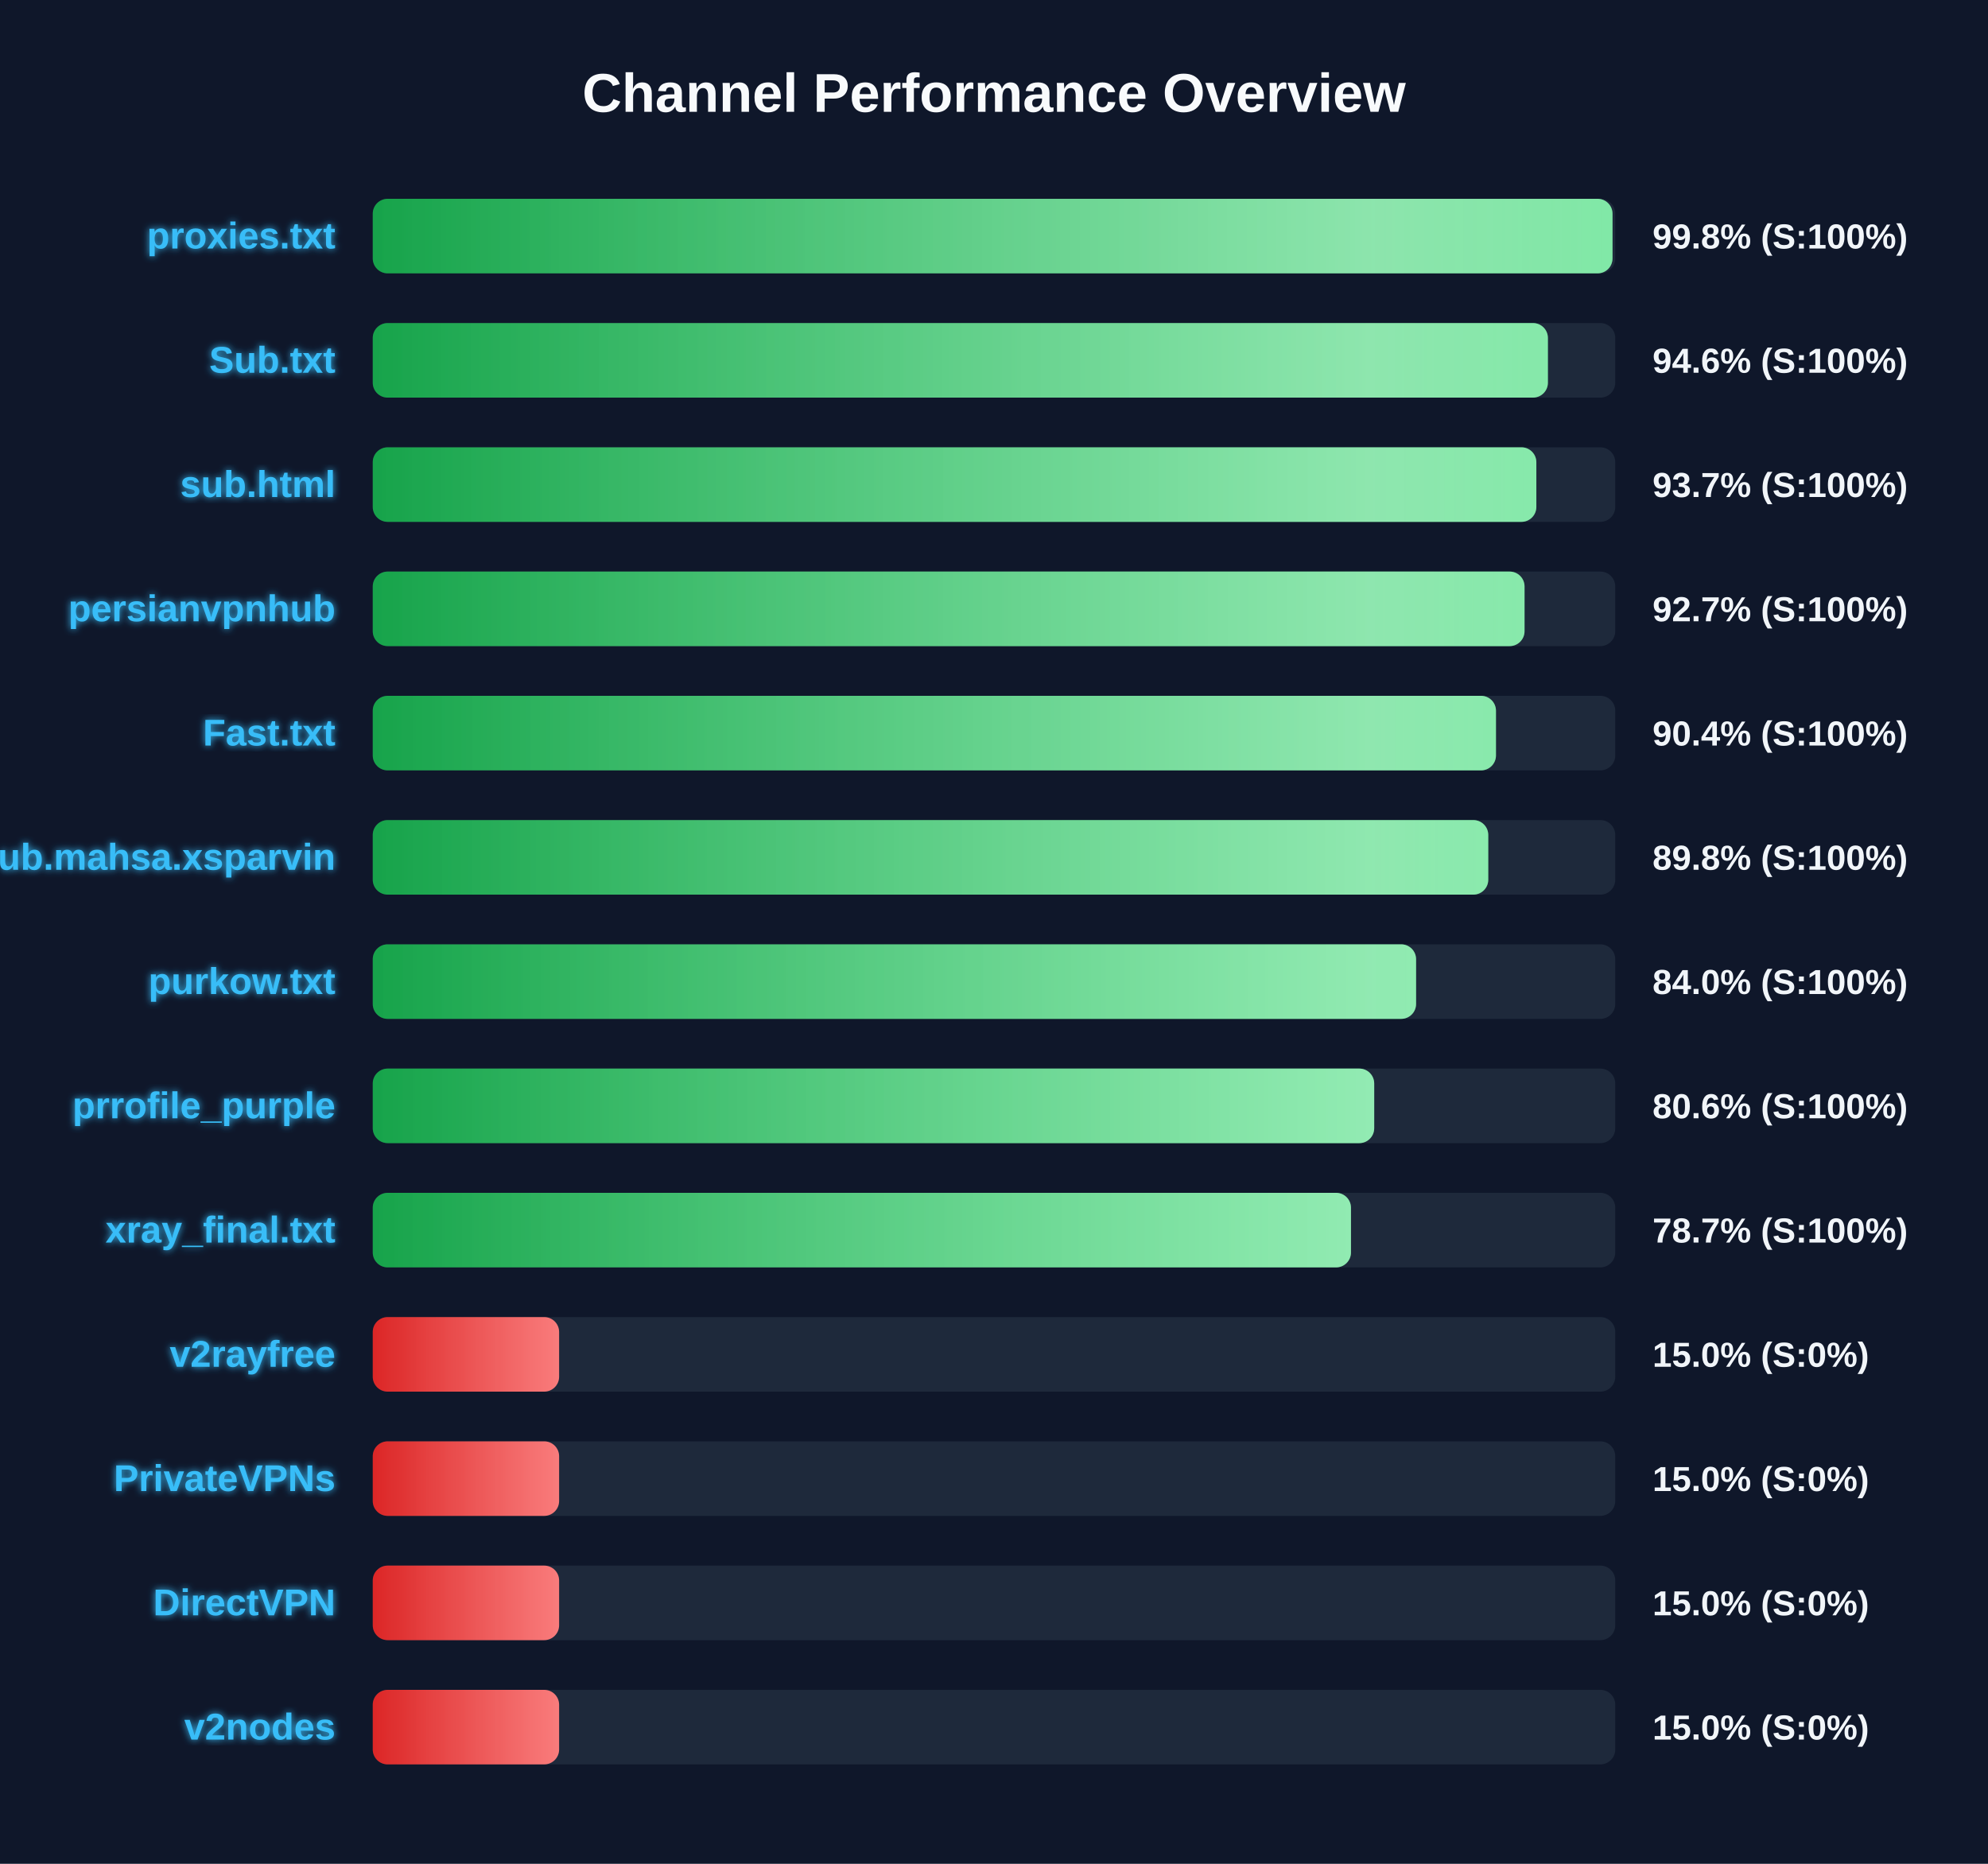
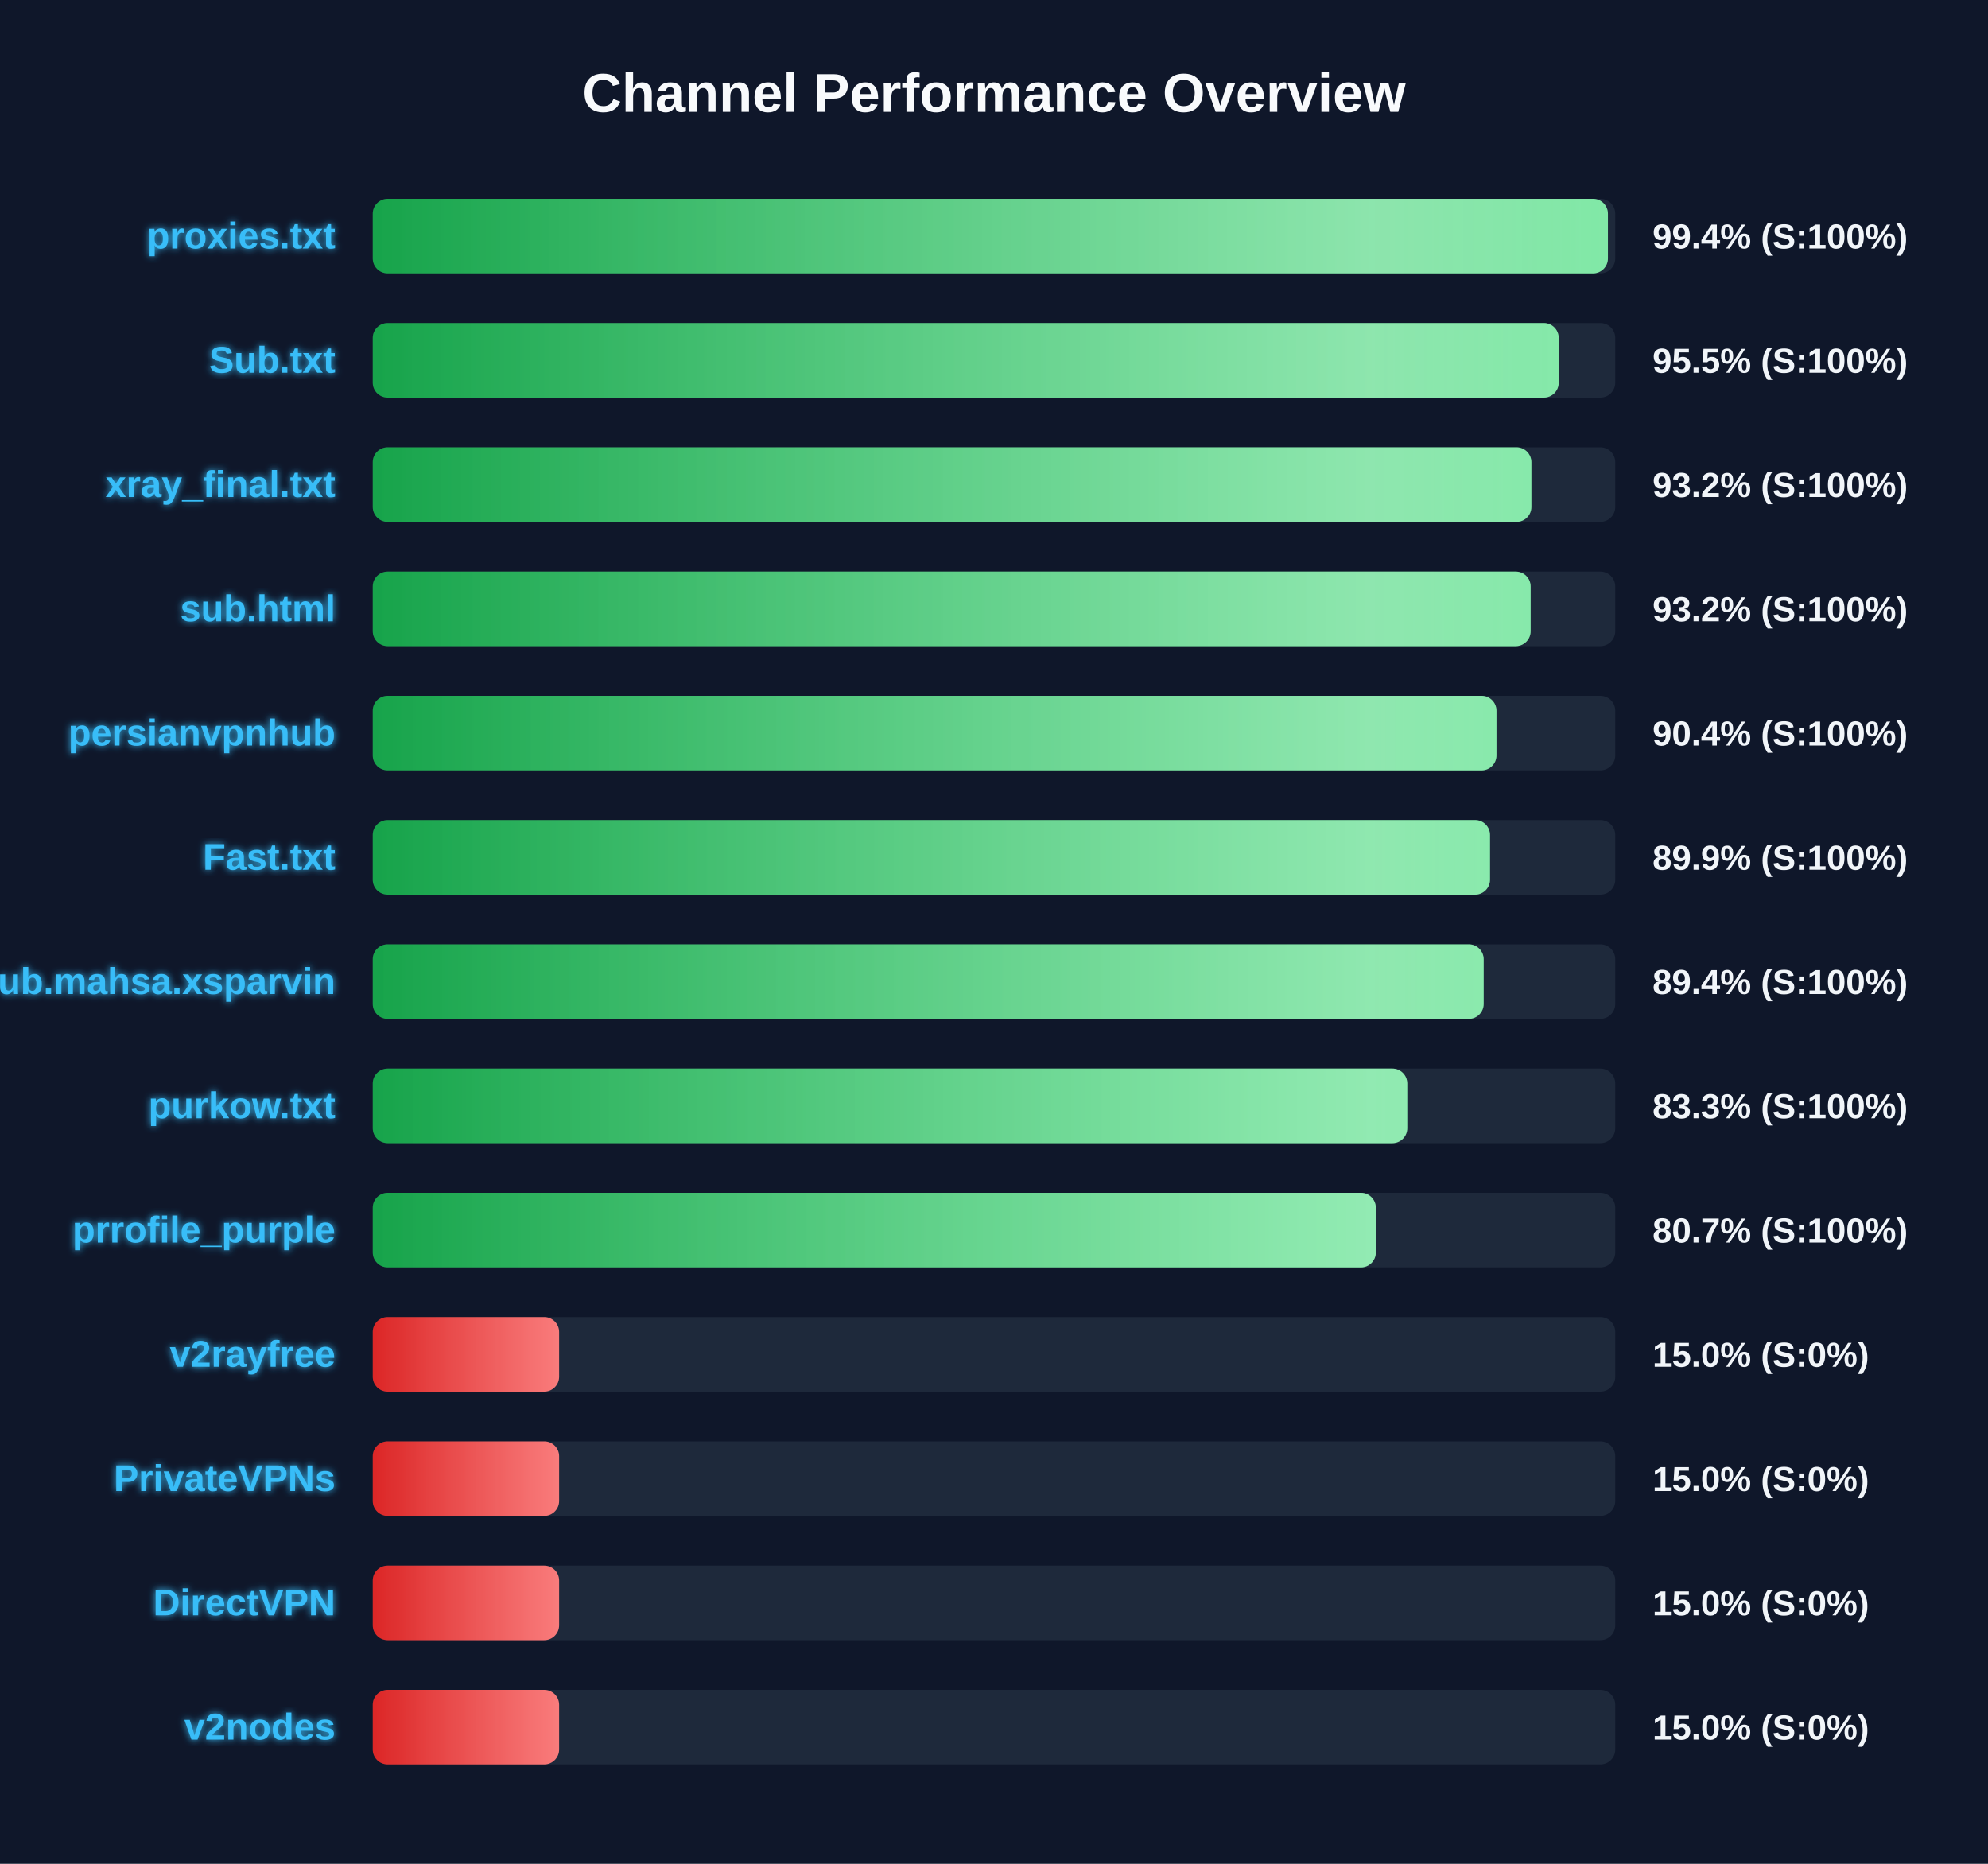
<svg xmlns="http://www.w3.org/2000/svg" width="800" height="750" version="1.1">
  <defs>
    <linearGradient id="grad-green" x1="0%" y1="0%" x2="100%" y2="0%">
      <stop offset="0%" stop-color="#16a34a" />
      <stop offset="100%" stop-color="#4ade80" />
    </linearGradient>
    <linearGradient id="grad-yellow" x1="0%" y1="0%" x2="100%" y2="0%">
      <stop offset="0%" stop-color="#ca8a04" />
      <stop offset="100%" stop-color="#fde047" />
    </linearGradient>
    <linearGradient id="grad-red" x1="0%" y1="0%" x2="100%" y2="0%">
      <stop offset="0%" stop-color="#dc2626" />
      <stop offset="100%" stop-color="#f87171" />
    </linearGradient>
    <linearGradient id="shimmer" x1="0%" y1="0%" x2="100%" y2="0%">
      <stop offset="0%" stop-color="rgba(255,255,255,0)" />
      <stop offset="50%" stop-color="rgba(255,255,255,0.4)" />
      <stop offset="100%" stop-color="rgba(255,255,255,0)" />
    </linearGradient>
    <filter id="glow" x="-20%" y="-20%" width="140%" height="140%">
      <feGaussianBlur stdDeviation="1.5" result="blur" />
      <feComposite in="SourceGraphic" in2="blur" operator="over" />
    </filter>
  </defs>
  <style>
        .bg-rect { fill: #0f172a; }
        .title { font: bold 22px 'Segoe UI', Arial, sans-serif; fill: #f8fafc; }
        .row { font: bold 15px 'Segoe UI', Arial, sans-serif; fill: #38bdf8; filter: url(#glow); }
        .score { font: bold 14px 'Segoe UI', Arial, sans-serif; fill: #f1f5f9; }
        @keyframes shimmer-anim {
            0% { transform: translateX(-100%); }
            100% { transform: translateX(200%); }
        }
        .shimmer-rect {
            animation: shimmer-anim 2.5s infinite linear;
        }
    </style>
  <rect width="100%" height="100%" class="bg-rect" />
  <text x="400" y="45" text-anchor="middle" class="title">Channel Performance Overview</text>
  <rect x="150" y="80" width="500" height="30" fill="#1e293b" rx="6" />
  <clipPath id="clip-0">
-     <rect x="150" y="80" width="498.9" height="30" rx="6" />
+     <rect x="150" y="80" width="497.05" height="30" rx="6" />
  </clipPath>
-   <rect x="150" y="80" width="498.9" height="30" fill="url(#grad-green)" rx="6" />
+   <rect x="150" y="80" width="497.05" height="30" fill="url(#grad-green)" rx="6" />
  <g clip-path="url(#clip-0)">
    <rect x="150" y="80" width="100%" height="30" fill="url(#shimmer)" class="shimmer-rect" />
  </g>
  <text x="135" y="100" text-anchor="end" class="row">proxies.txt</text>
-   <text x="665" y="100" text-anchor="start" class="score">99.8% (S:100%)</text>
+   <text x="665" y="100" text-anchor="start" class="score">99.4% (S:100%)</text>
  <rect x="150" y="130" width="500" height="30" fill="#1e293b" rx="6" />
  <clipPath id="clip-1">
-     <rect x="150" y="130" width="472.9" height="30" rx="6" />
+     <rect x="150" y="130" width="477.25" height="30" rx="6" />
  </clipPath>
-   <rect x="150" y="130" width="472.9" height="30" fill="url(#grad-green)" rx="6" />
+   <rect x="150" y="130" width="477.25" height="30" fill="url(#grad-green)" rx="6" />
  <g clip-path="url(#clip-1)">
    <rect x="150" y="130" width="100%" height="30" fill="url(#shimmer)" class="shimmer-rect" />
  </g>
  <text x="135" y="150" text-anchor="end" class="row">Sub.txt</text>
-   <text x="665" y="150" text-anchor="start" class="score">94.6% (S:100%)</text>
+   <text x="665" y="150" text-anchor="start" class="score">95.5% (S:100%)</text>
  <rect x="150" y="180" width="500" height="30" fill="#1e293b" rx="6" />
  <clipPath id="clip-2">
-     <rect x="150" y="180" width="468.25" height="30" rx="6" />
+     <rect x="150" y="180" width="466.25" height="30" rx="6" />
  </clipPath>
-   <rect x="150" y="180" width="468.25" height="30" fill="url(#grad-green)" rx="6" />
+   <rect x="150" y="180" width="466.25" height="30" fill="url(#grad-green)" rx="6" />
  <g clip-path="url(#clip-2)">
    <rect x="150" y="180" width="100%" height="30" fill="url(#shimmer)" class="shimmer-rect" />
  </g>
-   <text x="135" y="200" text-anchor="end" class="row">sub.html</text>
-   <text x="665" y="200" text-anchor="start" class="score">93.7% (S:100%)</text>
+   <text x="135" y="200" text-anchor="end" class="row">xray_final.txt</text>
+   <text x="665" y="200" text-anchor="start" class="score">93.2% (S:100%)</text>
  <rect x="150" y="230" width="500" height="30" fill="#1e293b" rx="6" />
  <clipPath id="clip-3">
-     <rect x="150" y="230" width="463.5" height="30" rx="6" />
+     <rect x="150" y="230" width="465.95" height="30" rx="6" />
  </clipPath>
-   <rect x="150" y="230" width="463.5" height="30" fill="url(#grad-green)" rx="6" />
+   <rect x="150" y="230" width="465.95" height="30" fill="url(#grad-green)" rx="6" />
  <g clip-path="url(#clip-3)">
    <rect x="150" y="230" width="100%" height="30" fill="url(#shimmer)" class="shimmer-rect" />
  </g>
-   <text x="135" y="250" text-anchor="end" class="row">persianvpnhub</text>
-   <text x="665" y="250" text-anchor="start" class="score">92.7% (S:100%)</text>
+   <text x="135" y="250" text-anchor="end" class="row">sub.html</text>
+   <text x="665" y="250" text-anchor="start" class="score">93.2% (S:100%)</text>
  <rect x="150" y="280" width="500" height="30" fill="#1e293b" rx="6" />
  <clipPath id="clip-4">
-     <rect x="150" y="280" width="452.0" height="30" rx="6" />
+     <rect x="150" y="280" width="452.2" height="30" rx="6" />
  </clipPath>
-   <rect x="150" y="280" width="452.0" height="30" fill="url(#grad-green)" rx="6" />
+   <rect x="150" y="280" width="452.2" height="30" fill="url(#grad-green)" rx="6" />
  <g clip-path="url(#clip-4)">
    <rect x="150" y="280" width="100%" height="30" fill="url(#shimmer)" class="shimmer-rect" />
  </g>
-   <text x="135" y="300" text-anchor="end" class="row">Fast.txt</text>
+   <text x="135" y="300" text-anchor="end" class="row">persianvpnhub</text>
  <text x="665" y="300" text-anchor="start" class="score">90.4% (S:100%)</text>
  <rect x="150" y="330" width="500" height="30" fill="#1e293b" rx="6" />
  <clipPath id="clip-5">
-     <rect x="150" y="330" width="448.9" height="30" rx="6" />
+     <rect x="150" y="330" width="449.6" height="30" rx="6" />
  </clipPath>
-   <rect x="150" y="330" width="448.9" height="30" fill="url(#grad-green)" rx="6" />
+   <rect x="150" y="330" width="449.6" height="30" fill="url(#grad-green)" rx="6" />
  <g clip-path="url(#clip-5)">
    <rect x="150" y="330" width="100%" height="30" fill="url(#shimmer)" class="shimmer-rect" />
  </g>
-   <text x="135" y="350" text-anchor="end" class="row">Sub.mahsa.xsparvin</text>
-   <text x="665" y="350" text-anchor="start" class="score">89.8% (S:100%)</text>
+   <text x="135" y="350" text-anchor="end" class="row">Fast.txt</text>
+   <text x="665" y="350" text-anchor="start" class="score">89.9% (S:100%)</text>
  <rect x="150" y="380" width="500" height="30" fill="#1e293b" rx="6" />
  <clipPath id="clip-6">
-     <rect x="150" y="380" width="419.85" height="30" rx="6" />
+     <rect x="150" y="380" width="447.05" height="30" rx="6" />
  </clipPath>
-   <rect x="150" y="380" width="419.85" height="30" fill="url(#grad-green)" rx="6" />
+   <rect x="150" y="380" width="447.05" height="30" fill="url(#grad-green)" rx="6" />
  <g clip-path="url(#clip-6)">
    <rect x="150" y="380" width="100%" height="30" fill="url(#shimmer)" class="shimmer-rect" />
  </g>
-   <text x="135" y="400" text-anchor="end" class="row">purkow.txt</text>
-   <text x="665" y="400" text-anchor="start" class="score">84.0% (S:100%)</text>
+   <text x="135" y="400" text-anchor="end" class="row">Sub.mahsa.xsparvin</text>
+   <text x="665" y="400" text-anchor="start" class="score">89.4% (S:100%)</text>
  <rect x="150" y="430" width="500" height="30" fill="#1e293b" rx="6" />
  <clipPath id="clip-7">
-     <rect x="150" y="430" width="403.0" height="30" rx="6" />
+     <rect x="150" y="430" width="416.3" height="30" rx="6" />
  </clipPath>
-   <rect x="150" y="430" width="403.0" height="30" fill="url(#grad-green)" rx="6" />
+   <rect x="150" y="430" width="416.3" height="30" fill="url(#grad-green)" rx="6" />
  <g clip-path="url(#clip-7)">
    <rect x="150" y="430" width="100%" height="30" fill="url(#shimmer)" class="shimmer-rect" />
  </g>
-   <text x="135" y="450" text-anchor="end" class="row">prrofile_purple</text>
-   <text x="665" y="450" text-anchor="start" class="score">80.6% (S:100%)</text>
+   <text x="135" y="450" text-anchor="end" class="row">purkow.txt</text>
+   <text x="665" y="450" text-anchor="start" class="score">83.3% (S:100%)</text>
  <rect x="150" y="480" width="500" height="30" fill="#1e293b" rx="6" />
  <clipPath id="clip-8">
-     <rect x="150" y="480" width="393.65" height="30" rx="6" />
+     <rect x="150" y="480" width="403.65" height="30" rx="6" />
  </clipPath>
-   <rect x="150" y="480" width="393.65" height="30" fill="url(#grad-green)" rx="6" />
+   <rect x="150" y="480" width="403.65" height="30" fill="url(#grad-green)" rx="6" />
  <g clip-path="url(#clip-8)">
    <rect x="150" y="480" width="100%" height="30" fill="url(#shimmer)" class="shimmer-rect" />
  </g>
-   <text x="135" y="500" text-anchor="end" class="row">xray_final.txt</text>
-   <text x="665" y="500" text-anchor="start" class="score">78.7% (S:100%)</text>
+   <text x="135" y="500" text-anchor="end" class="row">prrofile_purple</text>
+   <text x="665" y="500" text-anchor="start" class="score">80.7% (S:100%)</text>
  <rect x="150" y="530" width="500" height="30" fill="#1e293b" rx="6" />
  <clipPath id="clip-9">
    <rect x="150" y="530" width="75.0" height="30" rx="6" />
  </clipPath>
  <rect x="150" y="530" width="75.0" height="30" fill="url(#grad-red)" rx="6" />
  <g clip-path="url(#clip-9)">
    <rect x="150" y="530" width="100%" height="30" fill="url(#shimmer)" class="shimmer-rect" />
  </g>
  <text x="135" y="550" text-anchor="end" class="row">v2rayfree</text>
  <text x="665" y="550" text-anchor="start" class="score">15.0% (S:0%)</text>
  <rect x="150" y="580" width="500" height="30" fill="#1e293b" rx="6" />
  <clipPath id="clip-10">
    <rect x="150" y="580" width="75.0" height="30" rx="6" />
  </clipPath>
  <rect x="150" y="580" width="75.0" height="30" fill="url(#grad-red)" rx="6" />
  <g clip-path="url(#clip-10)">
    <rect x="150" y="580" width="100%" height="30" fill="url(#shimmer)" class="shimmer-rect" />
  </g>
  <text x="135" y="600" text-anchor="end" class="row">PrivateVPNs</text>
  <text x="665" y="600" text-anchor="start" class="score">15.0% (S:0%)</text>
  <rect x="150" y="630" width="500" height="30" fill="#1e293b" rx="6" />
  <clipPath id="clip-11">
    <rect x="150" y="630" width="75.0" height="30" rx="6" />
  </clipPath>
  <rect x="150" y="630" width="75.0" height="30" fill="url(#grad-red)" rx="6" />
  <g clip-path="url(#clip-11)">
    <rect x="150" y="630" width="100%" height="30" fill="url(#shimmer)" class="shimmer-rect" />
  </g>
  <text x="135" y="650" text-anchor="end" class="row">DirectVPN</text>
  <text x="665" y="650" text-anchor="start" class="score">15.0% (S:0%)</text>
  <rect x="150" y="680" width="500" height="30" fill="#1e293b" rx="6" />
  <clipPath id="clip-12">
    <rect x="150" y="680" width="75.0" height="30" rx="6" />
  </clipPath>
  <rect x="150" y="680" width="75.0" height="30" fill="url(#grad-red)" rx="6" />
  <g clip-path="url(#clip-12)">
    <rect x="150" y="680" width="100%" height="30" fill="url(#shimmer)" class="shimmer-rect" />
  </g>
  <text x="135" y="700" text-anchor="end" class="row">v2nodes</text>
  <text x="665" y="700" text-anchor="start" class="score">15.0% (S:0%)</text>
</svg>
